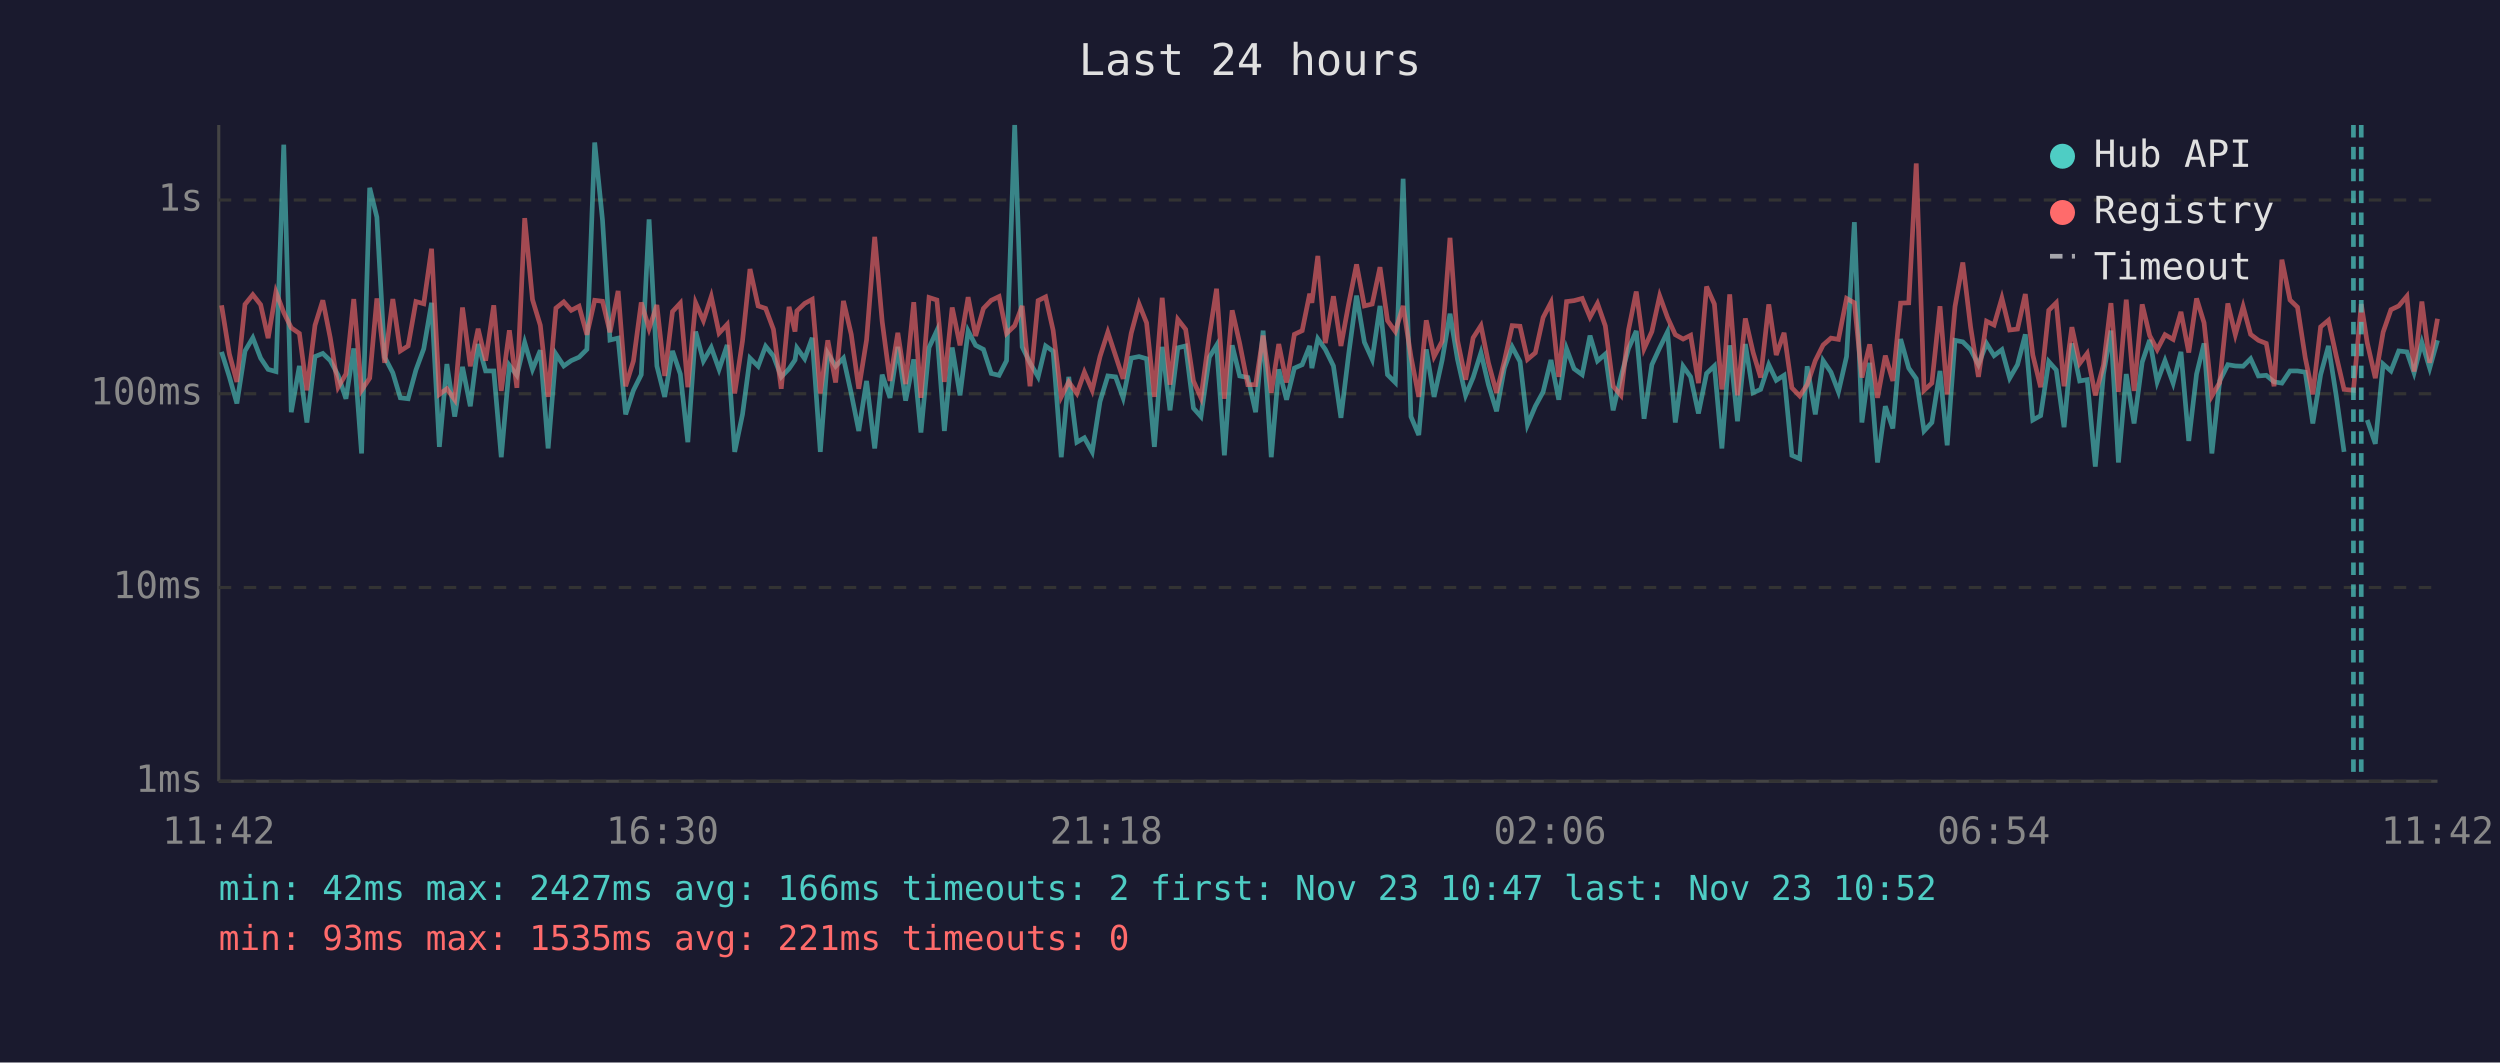
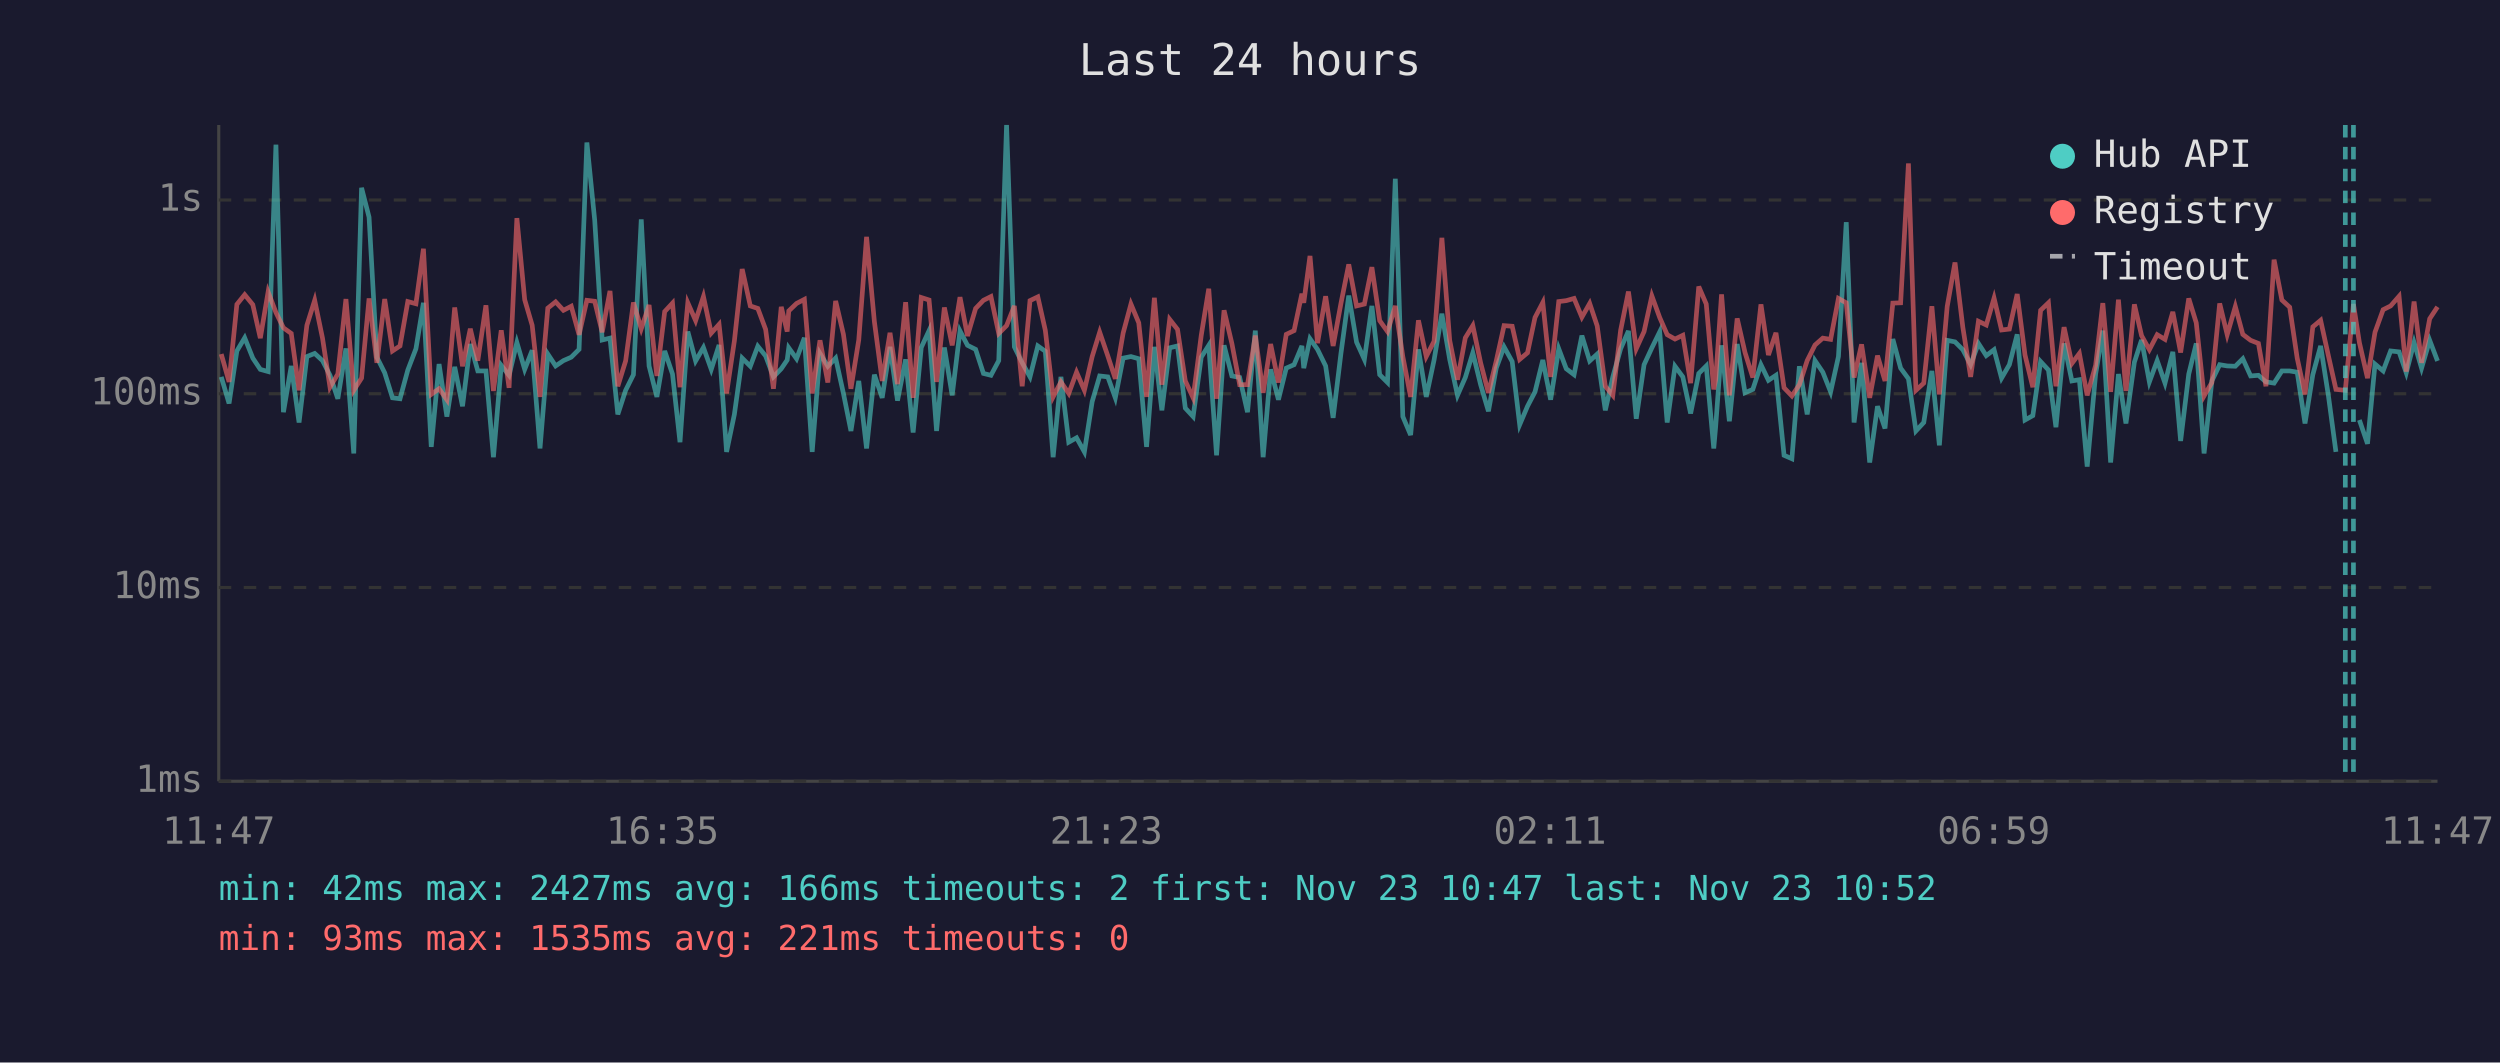
<svg xmlns="http://www.w3.org/2000/svg" viewBox="0 0 800 340" font-family="monospace" font-size="12">
  <rect width="800" height="340" fill="#1a1a2e" />
  <text x="400" y="24" fill="#e0e0e0" font-size="14" text-anchor="middle">Last 24 hours</text>
  <line x1="70" y1="40" x2="70" y2="250" stroke="#444" stroke-width="1" />
  <line x1="70" y1="250" x2="780" y2="250" stroke="#444" stroke-width="1" />
  <line x1="70" y1="250" x2="780" y2="250" stroke="#333" stroke-width="1" stroke-dasharray="4" />
  <text x="65" y="250" fill="#888" text-anchor="end" dominant-baseline="middle">1ms</text>
  <line x1="70" y1="188" x2="780" y2="188" stroke="#333" stroke-width="1" stroke-dasharray="4" />
  <text x="65" y="188" fill="#888" text-anchor="end" dominant-baseline="middle">10ms</text>
  <line x1="70" y1="126" x2="780" y2="126" stroke="#333" stroke-width="1" stroke-dasharray="4" />
  <text x="65" y="126" fill="#888" text-anchor="end" dominant-baseline="middle">100ms</text>
  <line x1="70" y1="64" x2="780" y2="64" stroke="#333" stroke-width="1" stroke-dasharray="4" />
  <text x="65" y="64" fill="#888" text-anchor="end" dominant-baseline="middle">1s</text>
-   <text x="70" y="270" fill="#888" text-anchor="middle">11:42</text>
-   <text x="212" y="270" fill="#888" text-anchor="middle">16:30</text>
-   <text x="354" y="270" fill="#888" text-anchor="middle">21:18</text>
-   <text x="496" y="270" fill="#888" text-anchor="middle">02:06</text>
-   <text x="638" y="270" fill="#888" text-anchor="middle">06:54</text>
-   <text x="780" y="270" fill="#888" text-anchor="middle">11:42</text>
-   <polyline points="70.9,112.6 73.4,120.6 75.8,129.1 78.4,112.3 80.9,108.1 83.4,114.6 85.8,118.2 88.3,118.9 90.8,46.3 93.2,131.9 95.8,117.1 98.2,135.2 100.8,114.1 103.3,113.1 105.7,115.4 108.2,120.1 110.7,127.6 113.2,111.5 115.7,145.1 118.3,60.1 120.6,69.5 123.1,114.3 125.7,119.3 128.1,127.3 130.6,127.6 133.1,118.4 135.6,111.6 138.1,96.9 140.6,143.0 143.0,116.5 145.5,133.3 148.0,117.4 150.5,130.0 153.0,110.1 155.4,118.7 158.0,118.7 160.4,146.3 163.0,116.9 165.4,120.1 167.9,109.6 170.4,118.2 172.9,112.1 175.4,143.5 177.9,113.3 180.4,117.1 182.8,115.4 185.3,114.3 187.8,111.8 190.3,45.6 192.8,70.4 195.2,108.8 197.8,108.2 200.2,132.6 202.7,124.9 205.2,119.9 207.7,70.2 210.2,117.1 212.7,127.0 215.2,112.3 217.7,119.7 220.1,141.5 222.6,106.1 225.1,115.5 227.6,111.2 230.1,118.2 232.7,110.4 235.1,144.6 237.6,132.6 240.0,114.6 242.6,117.2 245.0,110.8 247.5,113.9 250.0,120.6 252.5,118.0 254.4,115.2 255.0,111.3 257.5,114.8 259.9,108.1 262.5,144.6 264.9,113.1 267.4,117.2 269.9,114.6 272.4,125.9 274.8,137.9 277.3,121.9 279.9,143.5 282.3,119.9 284.8,127.3 287.3,111.0 289.8,128.2 292.4,115.0 294.7,138.4 297.3,111.2 299.8,105.8 302.2,137.9 304.7,111.2 307.2,126.5 309.8,105.9 312.2,110.5 314.7,111.8 317.2,119.5 319.7,120.1 322.1,115.4 324.7,40.0 327.1,111.0 329.6,116.1 332.2,120.6 334.6,110.7 337.0,112.4 339.6,146.3 342.0,120.6 344.6,141.5 347.0,140.1 349.5,144.6 352.0,128.5 354.5,120.3 357.0,120.6 359.4,127.3 362.0,114.6 364.5,114.1 366.9,114.8 369.4,143.0 371.9,111.0 374.4,131.3 376.9,111.3 379.4,110.7 381.9,130.6 384.3,133.3 387.0,114.3 389.3,110.5 391.8,145.7 394.3,110.5 396.7,120.3 399.3,120.8 401.8,131.9 404.2,105.8 406.8,146.3 409.2,118.2 411.7,127.9 414.2,117.8 416.7,116.7 419.1,110.7 419.8,117.8 421.7,108.4 424.1,111.8 426.7,117.1 429.1,133.7 431.6,113.1 434.1,94.6 436.6,109.5 439.1,115.0 441.6,97.9 444.0,119.9 446.5,122.4 449.0,57.2 451.5,133.3 454.0,139.2 456.4,111.8 458.9,127.0 461.5,115.2 464.0,100.4 466.4,115.0 469.0,126.5 471.4,120.8 473.9,112.9 476.3,123.1 478.9,131.6 481.4,117.8 483.9,111.0 486.4,115.7 488.8,135.9 491.3,130.0 493.8,125.4 496.3,115.2 498.8,127.9 501.3,111.6 503.7,118.0 506.3,119.9 508.8,107.4 511.2,115.5 513.7,113.3 516.2,131.3 518.7,120.6 521.1,111.6 523.6,105.9 526.1,134.0 528.6,116.7 531.1,111.3 533.6,106.2 536.1,135.2 538.6,117.2 541.0,120.6 543.5,132.3 546.1,119.5 548.6,117.1 551.0,143.5 551.5,136.7 553.5,110.5 556.0,134.8 558.5,110.1 561.0,125.7 563.4,124.6 566.0,116.7 568.4,121.7 570.9,120.1 573.4,145.7 575.9,146.8 578.3,117.2 580.9,132.6 583.4,115.4 585.9,119.1 588.3,125.4 590.9,114.1 593.4,71.1 595.8,135.2 598.3,116.1 600.8,148.0 603.3,130.0 605.7,137.1 608.2,108.5 610.8,117.8 613.2,121.2 615.7,137.9 618.2,135.2 620.8,118.7 623.1,142.5 625.6,108.9 628.1,109.4 630.6,111.9 633.1,116.7 635.7,109.9 638.1,113.8 640.6,111.9 643.1,121.0 645.6,116.7 648.1,107.0 650.5,134.4 653.0,133.0 655.6,115.7 658.0,118.4 660.5,136.7 663.0,109.9 665.5,121.9 667.9,121.5 670.5,149.3 673.1,119.7 675.5,105.8 677.9,148.0 680.4,119.7 682.9,135.5 685.5,115.9 687.9,108.8 690.3,122.2 692.8,115.4 695.4,122.6 697.9,112.6 700.4,141.1 702.9,119.7 705.3,109.9 707.8,145.1 710.3,121.9 712.9,116.7 715.3,117.1 717.8,117.2 720.2,114.8 722.7,120.3 725.2,120.1 727.7,122.2 730.2,122.6 732.8,118.7 735.2,118.7 737.7,119.1 740.1,135.5 742.6,119.9 745.1,110.7 747.6,126.7 750.1,144.6" fill="none" stroke="#4ecdc4" stroke-width="1.5" opacity="0.6" />
-   <polyline points="757.5,134.4 760.1,142.0 762.6,116.5 765.1,118.7 767.6,112.3 770.2,112.6 772.5,119.3 775.0,109.6 777.5,117.8 780.0,108.9" fill="none" stroke="#4ecdc4" stroke-width="1.5" opacity="0.6" />
-   <polyline points="70.9,97.7 73.4,113.3 75.8,122.2 78.4,97.4 80.9,94.3 83.4,97.5 85.8,108.2 88.3,93.4 90.8,100.0 93.2,104.9 95.8,106.7 98.2,124.9 100.8,104.1 103.3,96.1 105.7,108.2 108.2,123.9 110.7,119.7 113.2,95.7 115.7,124.9 118.3,121.0 120.6,95.5 123.1,116.1 125.7,95.7 128.1,112.3 130.6,110.7 133.1,96.5 135.6,97.2 138.1,79.6 140.6,126.2 143.0,124.4 145.5,127.9 148.0,98.4 150.5,117.2 153.0,105.2 155.4,115.4 158.0,97.7 160.4,125.1 163.0,105.7 165.4,124.1 167.9,69.8 170.4,95.9 172.9,104.1 175.4,127.0 177.9,98.6 180.4,96.6 182.8,99.3 185.3,98.0 187.8,107.1 190.3,96.1 192.8,96.4 195.2,106.3 197.8,93.1 200.2,123.6 202.7,115.5 205.2,96.8 207.7,105.2 210.2,97.6 212.7,120.3 215.2,99.7 217.7,97.0 220.1,123.9 222.6,96.9 225.1,102.6 227.6,94.9 230.1,106.6 232.7,103.8 235.1,125.9 237.6,109.1 240.0,86.1 242.6,97.9 245.0,98.7 247.5,105.4 250.0,124.4 252.5,98.2 254.4,106.1 255.0,99.5 257.5,97.1 259.9,95.8 262.5,125.9 264.9,108.9 267.4,122.4 269.9,96.3 272.4,107.0 274.8,124.4 277.3,108.8 279.9,75.8 282.3,102.9 284.8,121.9 287.3,106.5 289.8,122.9 292.4,96.7 294.7,127.3 297.3,95.2 299.8,96.0 302.2,122.2 304.7,98.4 307.2,110.5 309.8,95.1 312.2,107.5 314.7,98.7 317.2,96.1 319.7,94.9 322.1,106.7 324.7,104.2 327.1,97.9 329.6,123.6 332.2,96.2 334.6,95.0 337.0,105.7 339.6,127.0 342.0,122.2 344.6,125.9 347.0,119.1 349.5,124.9 352.0,114.1 354.5,106.3 357.0,113.9 359.4,121.2 362.0,106.6 364.5,97.3 366.9,103.3 369.4,127.0 371.9,95.3 374.4,123.1 376.9,102.2 379.4,105.4 381.9,121.9 384.3,127.3 387.0,107.3 389.3,92.4 391.8,127.6 394.3,99.3 396.7,109.9 399.3,123.1 401.8,123.1 404.2,107.4 406.8,125.7 409.2,110.1 411.7,122.4 414.2,107.0 416.7,105.8 419.1,94.0 419.8,96.9 421.7,81.9 424.1,109.8 426.7,94.8 429.1,110.7 431.6,97.1 434.1,84.6 436.6,97.9 439.1,97.3 441.6,85.5 444.0,102.6 446.5,106.1 449.0,97.9 451.5,114.1 454.0,127.0 456.4,102.5 458.9,114.1 461.5,109.2 464.0,76.1 466.4,108.9 469.0,121.5 471.4,108.1 473.9,104.2 476.3,116.1 478.9,125.7 481.4,115.5 483.9,104.2 486.4,104.4 488.8,115.0 491.3,112.9 493.8,101.6 496.3,96.8 498.8,120.6 501.3,96.5 503.7,96.2 506.3,95.5 508.8,101.5 511.2,97.1 513.7,104.3 516.2,123.6 518.7,126.5 521.1,105.7 523.6,93.3 526.1,111.6 528.6,106.1 531.1,94.7 533.6,101.6 536.1,107.1 538.6,108.5 541.0,107.3 543.5,122.6 546.1,91.7 548.6,97.3 551.0,124.6 551.5,121.5 553.5,94.2 556.0,126.5 558.5,101.9 561.0,112.8 563.4,120.8 566.0,97.4 568.4,113.6 570.9,106.5 573.4,124.1 575.9,126.7 578.3,123.1 580.9,115.4 583.4,110.4 585.9,108.2 588.3,108.6 590.9,95.5 593.4,96.9 595.8,120.8 598.3,110.2 600.8,127.3 603.3,113.8 605.7,121.9 608.2,97.0 610.8,96.9 613.2,52.3 615.7,124.9 618.2,122.6 620.8,98.0 623.1,126.2 625.6,98.1 628.1,84.0 630.6,104.7 633.1,120.6 635.7,102.8 638.1,104.0 640.6,95.4 643.1,105.6 645.6,105.3 648.1,94.1 650.5,113.6 653.0,123.9 655.6,99.3 658.0,96.9 660.5,123.6 663.0,104.7 665.5,116.3 667.9,113.1 670.5,126.5 673.1,116.9 675.5,97.0 677.9,125.4 680.4,95.9 682.9,125.1 685.5,97.4 687.9,107.4 690.3,111.9 692.8,107.1 695.4,108.6 697.9,99.8 700.4,112.8 702.9,95.5 705.3,103.3 707.8,126.7 710.3,122.4 712.9,97.1 715.3,107.1 717.8,98.1 720.2,107.0 722.7,108.9 725.2,109.9 727.7,123.6 730.2,83.1 732.8,96.0 735.2,98.3 737.7,114.6 740.1,126.2 742.6,104.6 745.1,102.5 747.6,113.9 750.1,124.6 753.1,124.9 755.6,97.3 757.5,109.6 760.1,121.0 762.6,106.3 765.1,99.1 767.6,97.9 770.2,94.8 772.5,118.9 775.0,96.5 777.5,116.1 780.0,102.0" fill="none" stroke="#ff6b6b" stroke-width="1.5" opacity="0.6" />
+   <text x="70" y="270" fill="#888" text-anchor="middle">11:47</text>
+   <text x="212" y="270" fill="#888" text-anchor="middle">16:35</text>
+   <text x="354" y="270" fill="#888" text-anchor="middle">21:23</text>
+   <text x="496" y="270" fill="#888" text-anchor="middle">02:11</text>
+   <text x="638" y="270" fill="#888" text-anchor="middle">06:59</text>
+   <text x="780" y="270" fill="#888" text-anchor="middle">11:47</text>
+   <polyline points="70.8,120.6 73.3,129.1 75.8,112.3 78.3,108.1 80.9,114.6 83.3,118.2 85.8,118.9 88.3,46.3 90.7,131.9 93.2,117.1 95.7,135.2 98.2,114.1 100.7,113.1 103.2,115.4 105.6,120.1 108.1,127.6 110.7,111.5 113.2,145.1 115.7,60.1 118.1,69.5 120.6,114.3 123.1,119.3 125.6,127.3 128.0,127.6 130.5,118.4 133.1,111.6 135.5,96.9 138.0,143.0 140.5,116.5 143.0,133.3 145.5,117.4 148.0,130.0 150.5,110.1 152.9,118.7 155.5,118.7 157.9,146.3 160.4,116.9 162.9,120.1 165.4,109.6 167.9,118.2 170.3,112.1 172.8,143.5 175.3,113.3 177.8,117.1 180.3,115.4 182.8,114.3 185.3,111.8 187.8,45.6 190.3,70.4 192.7,108.8 195.2,108.2 197.7,132.6 200.2,124.9 202.7,119.9 205.2,70.2 207.7,117.1 210.2,127.0 212.7,112.3 215.2,119.7 217.6,141.5 220.1,106.1 222.6,115.5 225.1,111.2 227.6,118.2 230.1,110.4 232.5,144.6 235.0,132.6 237.5,114.6 240.1,117.2 242.5,110.8 245.0,113.9 247.5,120.6 250.0,118.0 251.9,115.2 252.4,111.3 254.9,114.8 257.4,108.1 259.9,144.6 262.4,113.1 264.9,117.2 267.4,114.6 269.9,125.9 272.3,137.9 274.8,121.9 277.3,143.5 279.8,119.9 282.3,127.3 284.8,111.0 287.2,128.2 289.8,115.0 292.2,138.4 294.8,111.2 297.3,105.8 299.7,137.9 302.2,111.2 304.7,126.5 307.2,105.9 309.6,110.5 312.2,111.8 314.7,119.5 317.1,120.1 319.6,115.4 322.1,40.0 324.6,111.0 327.1,116.1 329.6,120.6 332.1,110.7 334.5,112.4 337.0,146.3 339.5,120.6 342.0,141.5 344.5,140.1 347.0,144.6 349.5,128.5 351.9,120.3 354.5,120.6 356.9,127.3 359.4,114.6 361.9,114.1 364.4,114.8 366.9,143.0 369.4,111.0 371.8,131.3 374.3,111.3 376.8,110.7 379.3,130.6 381.8,133.3 384.4,114.3 386.8,110.5 389.3,145.7 391.7,110.5 394.2,120.3 396.7,120.8 399.2,131.9 401.7,105.8 404.2,146.3 406.6,118.2 409.1,127.9 411.6,117.8 414.1,116.7 416.6,110.7 417.2,117.8 419.2,108.4 421.6,111.8 424.2,117.1 426.6,133.7 429.1,113.1 431.6,94.6 434.1,109.5 436.6,115.0 439.0,97.9 441.5,119.9 444.0,122.4 446.5,57.2 448.9,133.3 451.4,139.2 453.9,111.8 456.4,127.0 458.9,115.2 461.4,100.4 463.9,115.0 466.4,126.5 468.9,120.8 471.3,112.9 473.8,123.1 476.3,131.6 478.8,117.8 481.3,111.0 483.9,115.7 486.3,135.9 488.8,130.0 491.2,125.4 493.7,115.2 496.2,127.9 498.8,111.6 501.2,118.0 503.7,119.9 506.2,107.4 508.7,115.5 511.1,113.3 513.7,131.3 516.1,120.6 518.6,111.6 521.1,105.9 523.6,134.0 526.1,116.7 528.6,111.3 531.1,106.2 533.5,135.2 536.0,117.2 538.5,120.6 541.0,132.3 543.6,119.5 546.0,117.1 548.4,143.5 549.0,136.7 550.9,110.5 553.4,134.8 555.9,110.1 558.4,125.7 560.9,124.6 563.5,116.7 565.9,121.7 568.3,120.1 570.9,145.7 573.4,146.8 575.8,117.2 578.3,132.6 580.8,115.4 583.3,119.1 585.8,125.4 588.3,114.1 590.8,71.1 593.3,135.2 595.7,116.1 598.3,148.0 600.8,130.0 603.2,137.1 605.7,108.5 608.2,117.8 610.7,121.2 613.1,137.9 615.6,135.2 618.2,118.7 620.6,142.5 623.1,108.9 625.6,109.4 628.1,111.9 630.6,116.7 633.1,109.9 635.6,113.8 638.1,111.9 640.5,121.0 643.0,116.7 645.5,107.0 648.0,134.4 650.5,133.0 653.0,115.7 655.5,118.4 657.9,136.7 660.5,109.9 663.0,121.9 665.4,121.5 667.9,149.3 670.6,119.7 672.9,105.8 675.4,148.0 677.9,119.7 680.3,135.5 683.0,115.9 685.3,108.8 687.8,122.2 690.3,115.4 692.8,122.6 695.3,112.6 697.8,141.1 700.4,119.7 702.8,109.9 705.3,145.1 707.8,121.9 710.3,116.7 712.7,117.1 715.3,117.2 717.7,114.8 720.2,120.3 722.7,120.1 725.1,122.2 727.7,122.6 730.2,118.7 732.7,118.7 735.1,119.1 737.6,135.5 740.1,119.9 742.6,110.7 745.1,126.7 747.5,144.6" fill="none" stroke="#4ecdc4" stroke-width="1.5" opacity="0.6" />
+   <polyline points="755.0,134.4 757.6,142.0 760.0,116.5 762.6,118.7 765.0,112.3 767.7,112.6 770.0,119.3 772.5,109.6 774.9,117.8 777.5,108.9 780.0,115.5" fill="none" stroke="#4ecdc4" stroke-width="1.5" opacity="0.6" />
+   <polyline points="70.8,113.3 73.3,122.2 75.8,97.4 78.3,94.3 80.9,97.5 83.3,108.2 85.8,93.4 88.3,100.0 90.7,104.9 93.2,106.7 95.7,124.9 98.2,104.1 100.7,96.1 103.2,108.2 105.6,123.9 108.1,119.7 110.7,95.7 113.2,124.9 115.7,121.0 118.1,95.5 120.6,116.1 123.1,95.7 125.6,112.3 128.0,110.7 130.5,96.5 133.1,97.2 135.5,79.6 138.0,126.2 140.5,124.4 143.0,127.9 145.5,98.4 148.0,117.2 150.5,105.2 152.9,115.4 155.5,97.7 157.9,125.1 160.4,105.7 162.9,124.1 165.4,69.8 167.9,95.9 170.3,104.1 172.8,127.0 175.3,98.6 177.8,96.6 180.3,99.3 182.8,98.0 185.3,107.1 187.8,96.1 190.3,96.4 192.7,106.3 195.2,93.1 197.7,123.6 200.2,115.5 202.7,96.8 205.2,105.2 207.7,97.6 210.2,120.3 212.7,99.7 215.2,97.0 217.6,123.9 220.1,96.9 222.6,102.6 225.1,94.9 227.6,106.6 230.1,103.8 232.5,125.9 235.0,109.1 237.5,86.1 240.1,97.9 242.5,98.7 245.0,105.4 247.5,124.4 250.0,98.2 251.9,106.1 252.4,99.5 254.9,97.1 257.4,95.8 259.9,125.9 262.4,108.9 264.9,122.4 267.4,96.3 269.9,107.0 272.3,124.4 274.8,108.8 277.3,75.8 279.8,102.9 282.3,121.9 284.8,106.5 287.2,122.9 289.8,96.7 292.2,127.3 294.8,95.2 297.3,96.0 299.7,122.2 302.2,98.4 304.7,110.5 307.2,95.1 309.6,107.5 312.2,98.7 314.7,96.1 317.1,94.9 319.6,106.7 322.1,104.2 324.6,97.9 327.1,123.6 329.6,96.2 332.1,95.0 334.5,105.7 337.0,127.0 339.5,122.2 342.0,125.9 344.5,119.1 347.0,124.9 349.5,114.1 351.9,106.3 354.5,113.9 356.9,121.2 359.4,106.6 361.9,97.3 364.4,103.3 366.9,127.0 369.4,95.3 371.8,123.1 374.3,102.2 376.8,105.4 379.3,121.9 381.8,127.3 384.4,107.3 386.8,92.4 389.3,127.6 391.7,99.3 394.2,109.9 396.7,123.1 399.2,123.1 401.7,107.4 404.2,125.7 406.6,110.1 409.1,122.4 411.6,107.0 414.1,105.8 416.6,94.0 417.2,96.9 419.2,81.9 421.6,109.8 424.2,94.8 426.6,110.7 429.1,97.1 431.6,84.6 434.1,97.9 436.6,97.3 439.0,85.5 441.5,102.6 444.0,106.1 446.5,97.9 448.9,114.1 451.4,127.0 453.9,102.5 456.4,114.1 458.9,109.2 461.4,76.1 463.9,108.9 466.4,121.5 468.9,108.1 471.3,104.2 473.8,116.1 476.3,125.7 478.8,115.5 481.3,104.2 483.9,104.4 486.3,115.0 488.8,112.9 491.2,101.6 493.7,96.8 496.2,120.6 498.8,96.5 501.2,96.2 503.7,95.5 506.2,101.5 508.7,97.1 511.1,104.3 513.7,123.6 516.1,126.5 518.6,105.7 521.1,93.3 523.6,111.6 526.1,106.1 528.6,94.7 531.1,101.6 533.5,107.1 536.0,108.5 538.5,107.3 541.0,122.6 543.6,91.7 546.0,97.3 548.4,124.6 549.0,121.5 550.9,94.2 553.4,126.5 555.9,101.9 558.4,112.8 560.9,120.8 563.5,97.4 565.9,113.6 568.3,106.5 570.9,124.1 573.4,126.7 575.8,123.1 578.3,115.4 580.8,110.4 583.3,108.2 585.8,108.6 588.3,95.5 590.8,96.9 593.3,120.8 595.7,110.2 598.3,127.3 600.8,113.8 603.2,121.9 605.7,97.0 608.2,96.9 610.7,52.3 613.1,124.9 615.6,122.6 618.2,98.0 620.6,126.2 623.1,98.1 625.6,84.0 628.1,104.7 630.6,120.6 633.1,102.8 635.6,104.0 638.1,95.4 640.5,105.6 643.0,105.3 645.5,94.1 648.0,113.6 650.5,123.9 653.0,99.3 655.5,96.9 657.9,123.6 660.5,104.7 663.0,116.3 665.4,113.1 667.9,126.5 670.6,116.9 672.9,97.0 675.4,125.4 677.9,95.9 680.3,125.1 683.0,97.4 685.3,107.4 687.8,111.9 690.3,107.1 692.8,108.6 695.3,99.8 697.8,112.8 700.4,95.5 702.8,103.3 705.3,126.7 707.8,122.4 710.3,97.1 712.7,107.1 715.3,98.1 717.7,107.0 720.2,108.9 722.7,109.9 725.1,123.6 727.7,83.1 730.2,96.0 732.7,98.3 735.1,114.6 737.6,126.2 740.1,104.6 742.6,102.5 745.1,113.9 747.5,124.6 750.5,124.9 753.1,97.3 755.0,109.6 757.6,121.0 760.0,106.3 762.6,99.1 765.0,97.9 767.7,94.8 770.0,118.9 772.5,96.5 774.9,116.1 777.5,102.0 780.0,98.2" fill="none" stroke="#ff6b6b" stroke-width="1.5" opacity="0.6" />
+   <line x1="750.5" y1="40" x2="750.5" y2="250" stroke="#4ecdc4" stroke-width="1.5" stroke-dasharray="4,3" opacity="0.7" />
  <line x1="753.1" y1="40" x2="753.1" y2="250" stroke="#4ecdc4" stroke-width="1.5" stroke-dasharray="4,3" opacity="0.7" />
-   <line x1="755.6" y1="40" x2="755.6" y2="250" stroke="#4ecdc4" stroke-width="1.5" stroke-dasharray="4,3" opacity="0.7" />
  <circle cx="660" cy="50" r="4" fill="#4ecdc4" />
  <text x="670" y="50" fill="#e0e0e0" dominant-baseline="middle">Hub API</text>
  <circle cx="660" cy="68" r="4" fill="#ff6b6b" />
  <text x="670" y="68" fill="#e0e0e0" dominant-baseline="middle">Registry</text>
  <line x1="656" y1="82" x2="664" y2="82" stroke="#e0e0e0" stroke-width="1.5" stroke-dasharray="4,3" opacity="0.7" />
  <text x="670" y="86" fill="#e0e0e0" dominant-baseline="middle">Timeout</text>
  <text x="70" y="288" fill="#4ecdc4" font-size="11">min: 42ms  max: 2427ms  avg: 166ms  timeouts: 2  first: Nov 23 10:47  last: Nov 23 10:52</text>
  <text x="70" y="304" fill="#ff6b6b" font-size="11">min: 93ms  max: 1535ms  avg: 221ms  timeouts: 0</text>
</svg>
